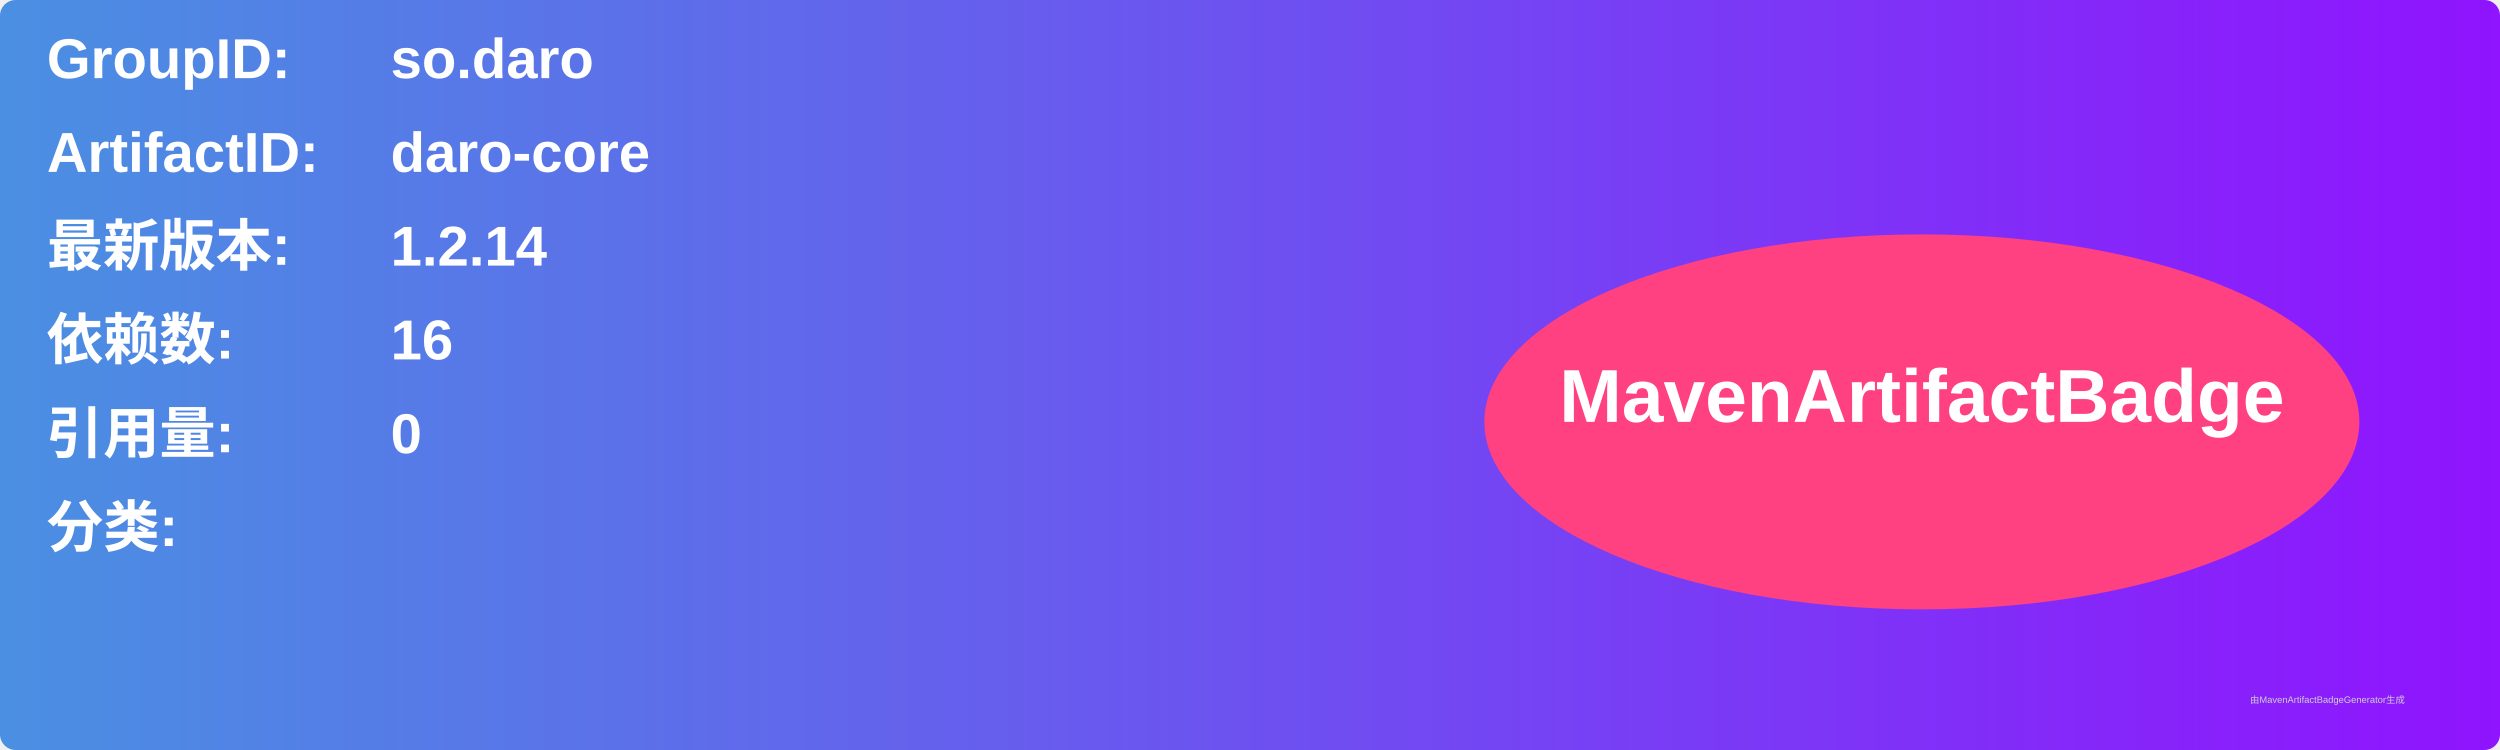
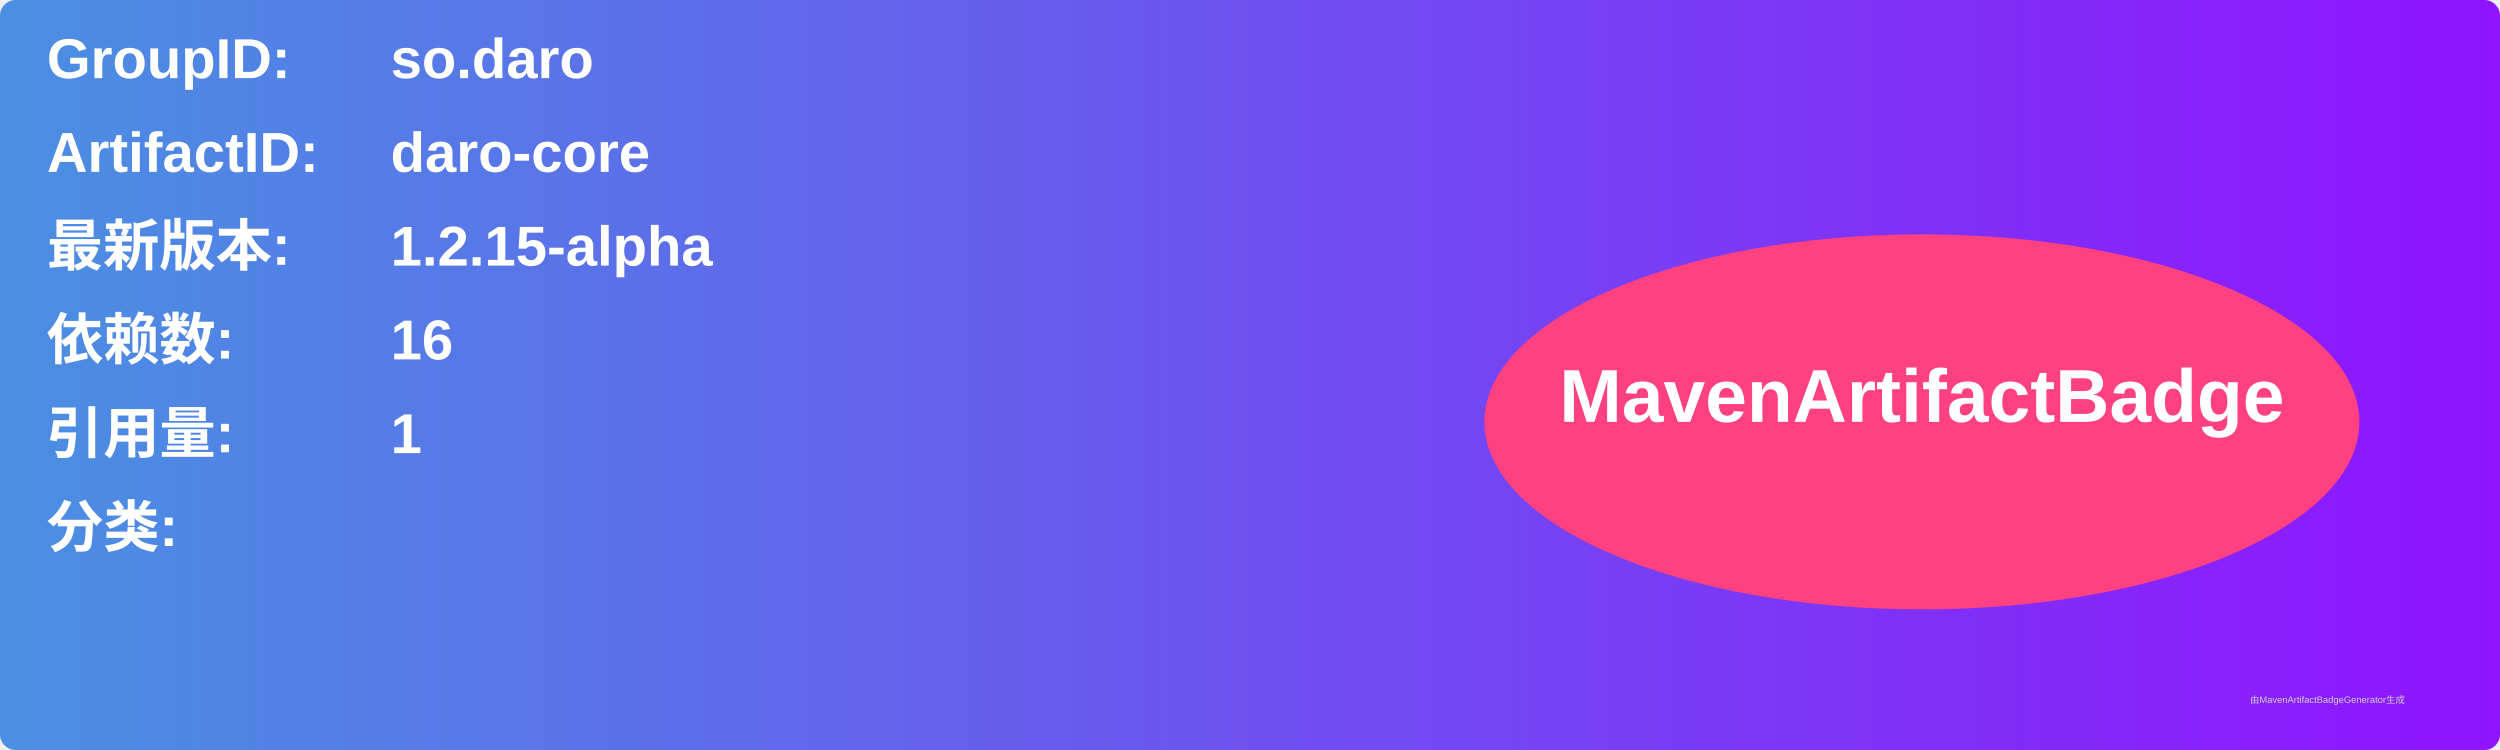
<svg xmlns="http://www.w3.org/2000/svg" width="800" height="240" viewBox="0 0 800 240">
  <linearGradient id="grad" x1="0%" y1="0%" x2="100%" y2="0%">
    <stop offset="0%" stop-color="#4a90e2" />
    <stop offset="100%" stop-color="#9013fe" />
  </linearGradient>
  <rect width="100%" height="100%" rx="5" ry="5" fill="url(#grad)" />
  <g transform="translate(15, 15)">
    <text x="0" y="10" font-family="Arial" font-size="18" fill="white" font-weight="bold" width="260">GroupID:</text>
    <text x="110" y="10" font-family="Arial" font-size="18" fill="white" font-weight="bold" width="460">so.daro</text>
    <text x="0" y="40" font-family="Arial" font-size="18" fill="white" font-weight="bold" width="260">ArtifactID:</text>
    <text x="110" y="40" font-family="Arial" font-size="18" fill="white" font-weight="bold" width="460">daro-core</text>
    <text x="0" y="70" font-family="Arial" font-size="18" fill="white" font-weight="bold">最新版本:</text>
    <text x="110" y="70" font-family="Arial" font-size="18" fill="white" font-weight="bold">
-       <tspan font-weight="bold">1.2.14</tspan>
+       <tspan font-weight="bold">1.2.15-alpha</tspan>
    </text>
    <text x="0" y="100" font-family="Arial" font-size="18" fill="white" font-weight="bold">依赖数: </text>
    <text x="110" y="100" font-family="Arial" font-size="18" fill="white">
      <tspan font-weight="bold">16</tspan>
    </text>
    <text x="0" y="130" font-family="Arial" font-size="18" fill="white" font-weight="bold">引用量: </text>
    <text x="110" y="130" font-family="Arial" font-size="18" fill="white">
-       <tspan font-weight="bold">0</tspan>
+       <tspan font-weight="bold">1</tspan>
    </text>
    <text x="0" y="160" font-family="Arial" font-size="18" fill="white" font-weight="bold">分类:</text>
    <text x="10" y="190" font-family="Arial" font-size="10" fill="white">
      <tspan font-weight="bold" />
    </text>
    <ellipse cx="600" cy="120" rx="140" ry="60" fill="#ff4081" />
    <text x="600" y="120" text-anchor="middle" font-family="Arial" font-size="24" fill="white" font-weight="bold">MavenArtifactBadge</text>
  </g>
  <text x="720" y="225" font-family="Arial" font-size="3" fill="#d0d0d0">由MavenArtifactBadgeGenerator生成</text>
</svg>
